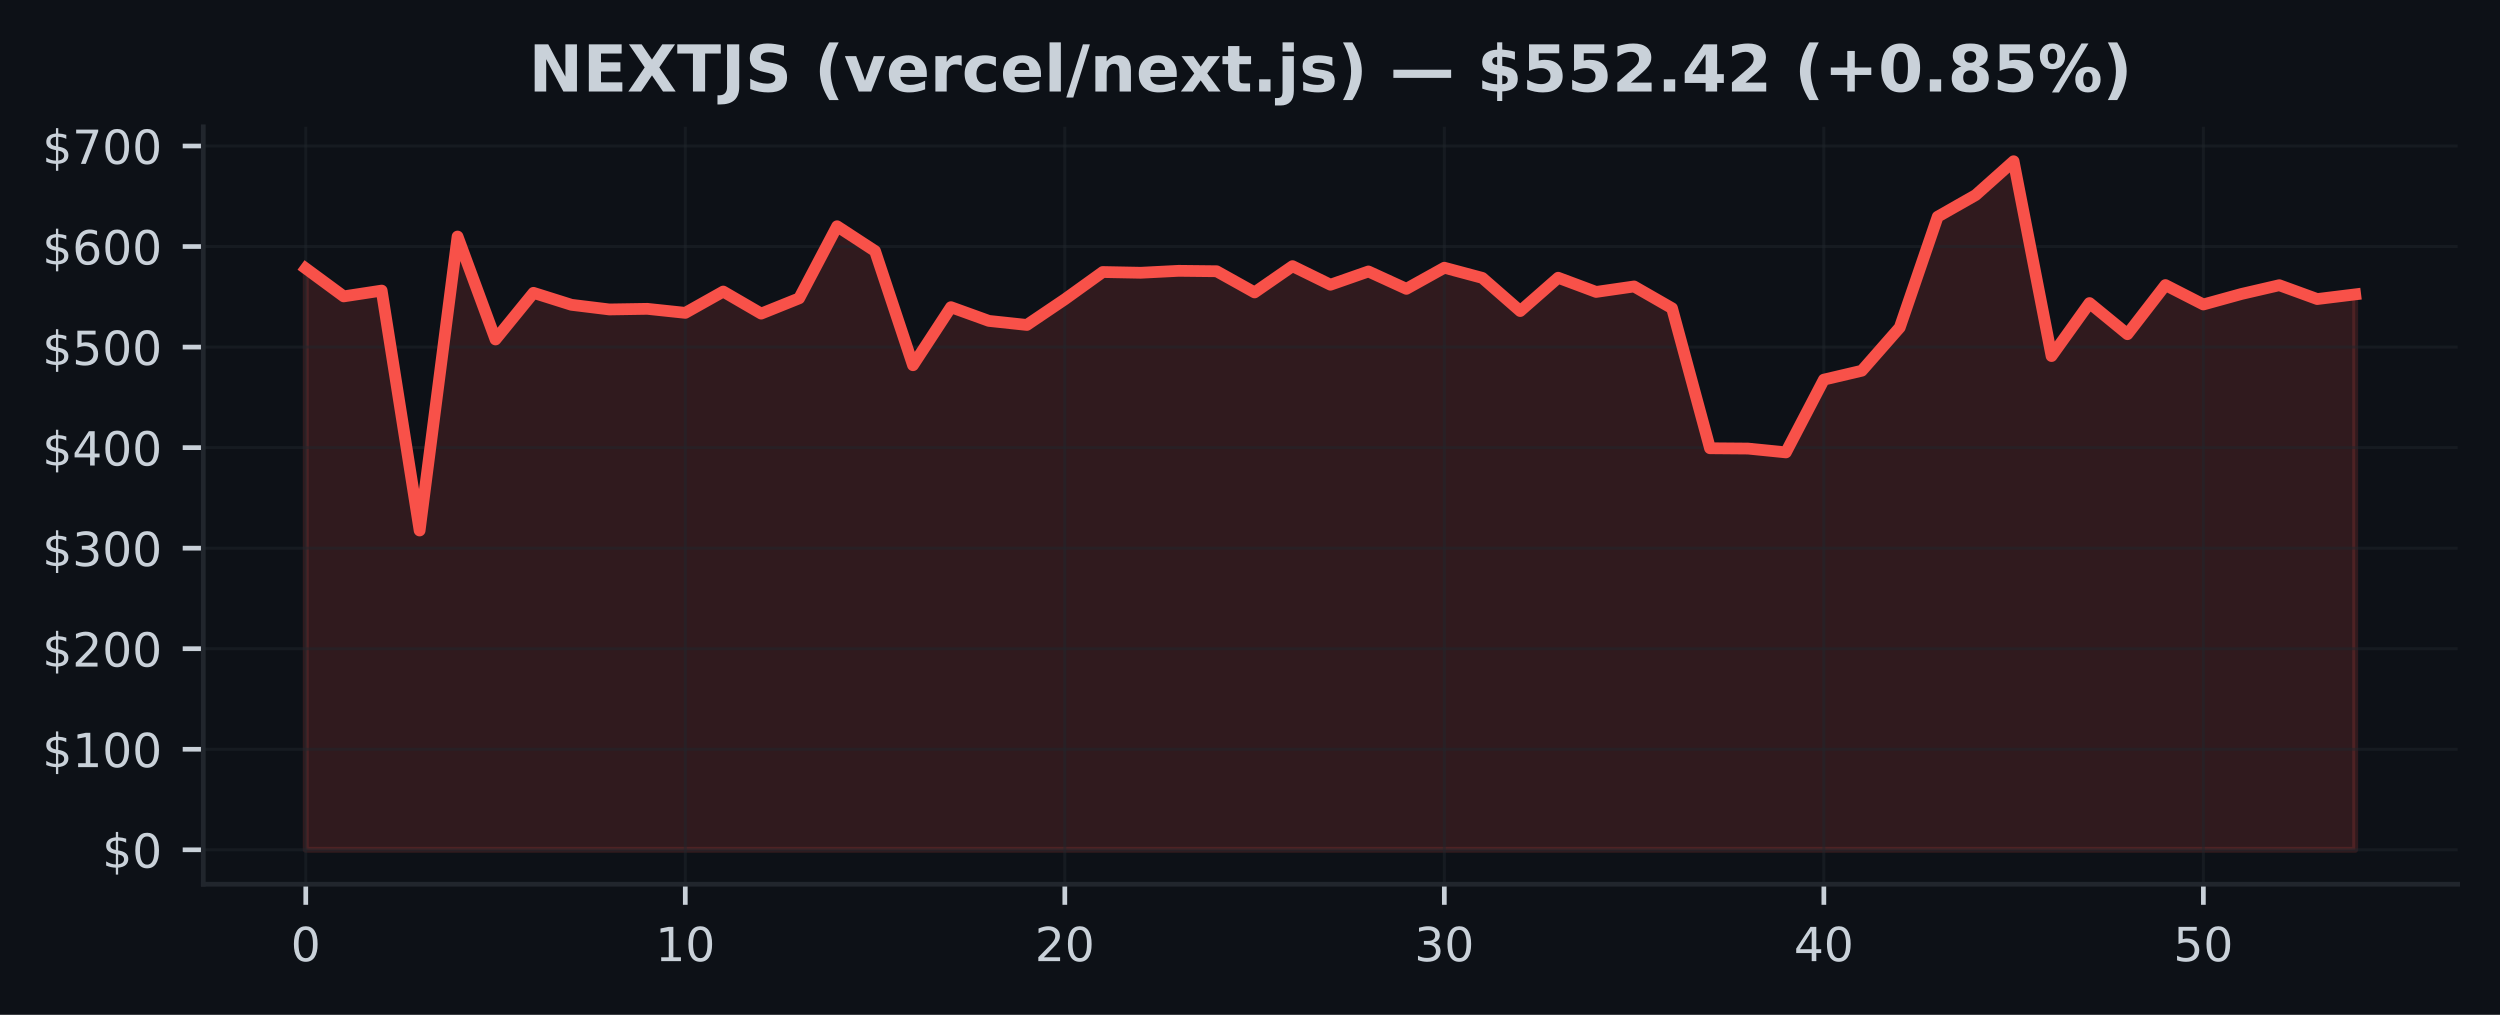
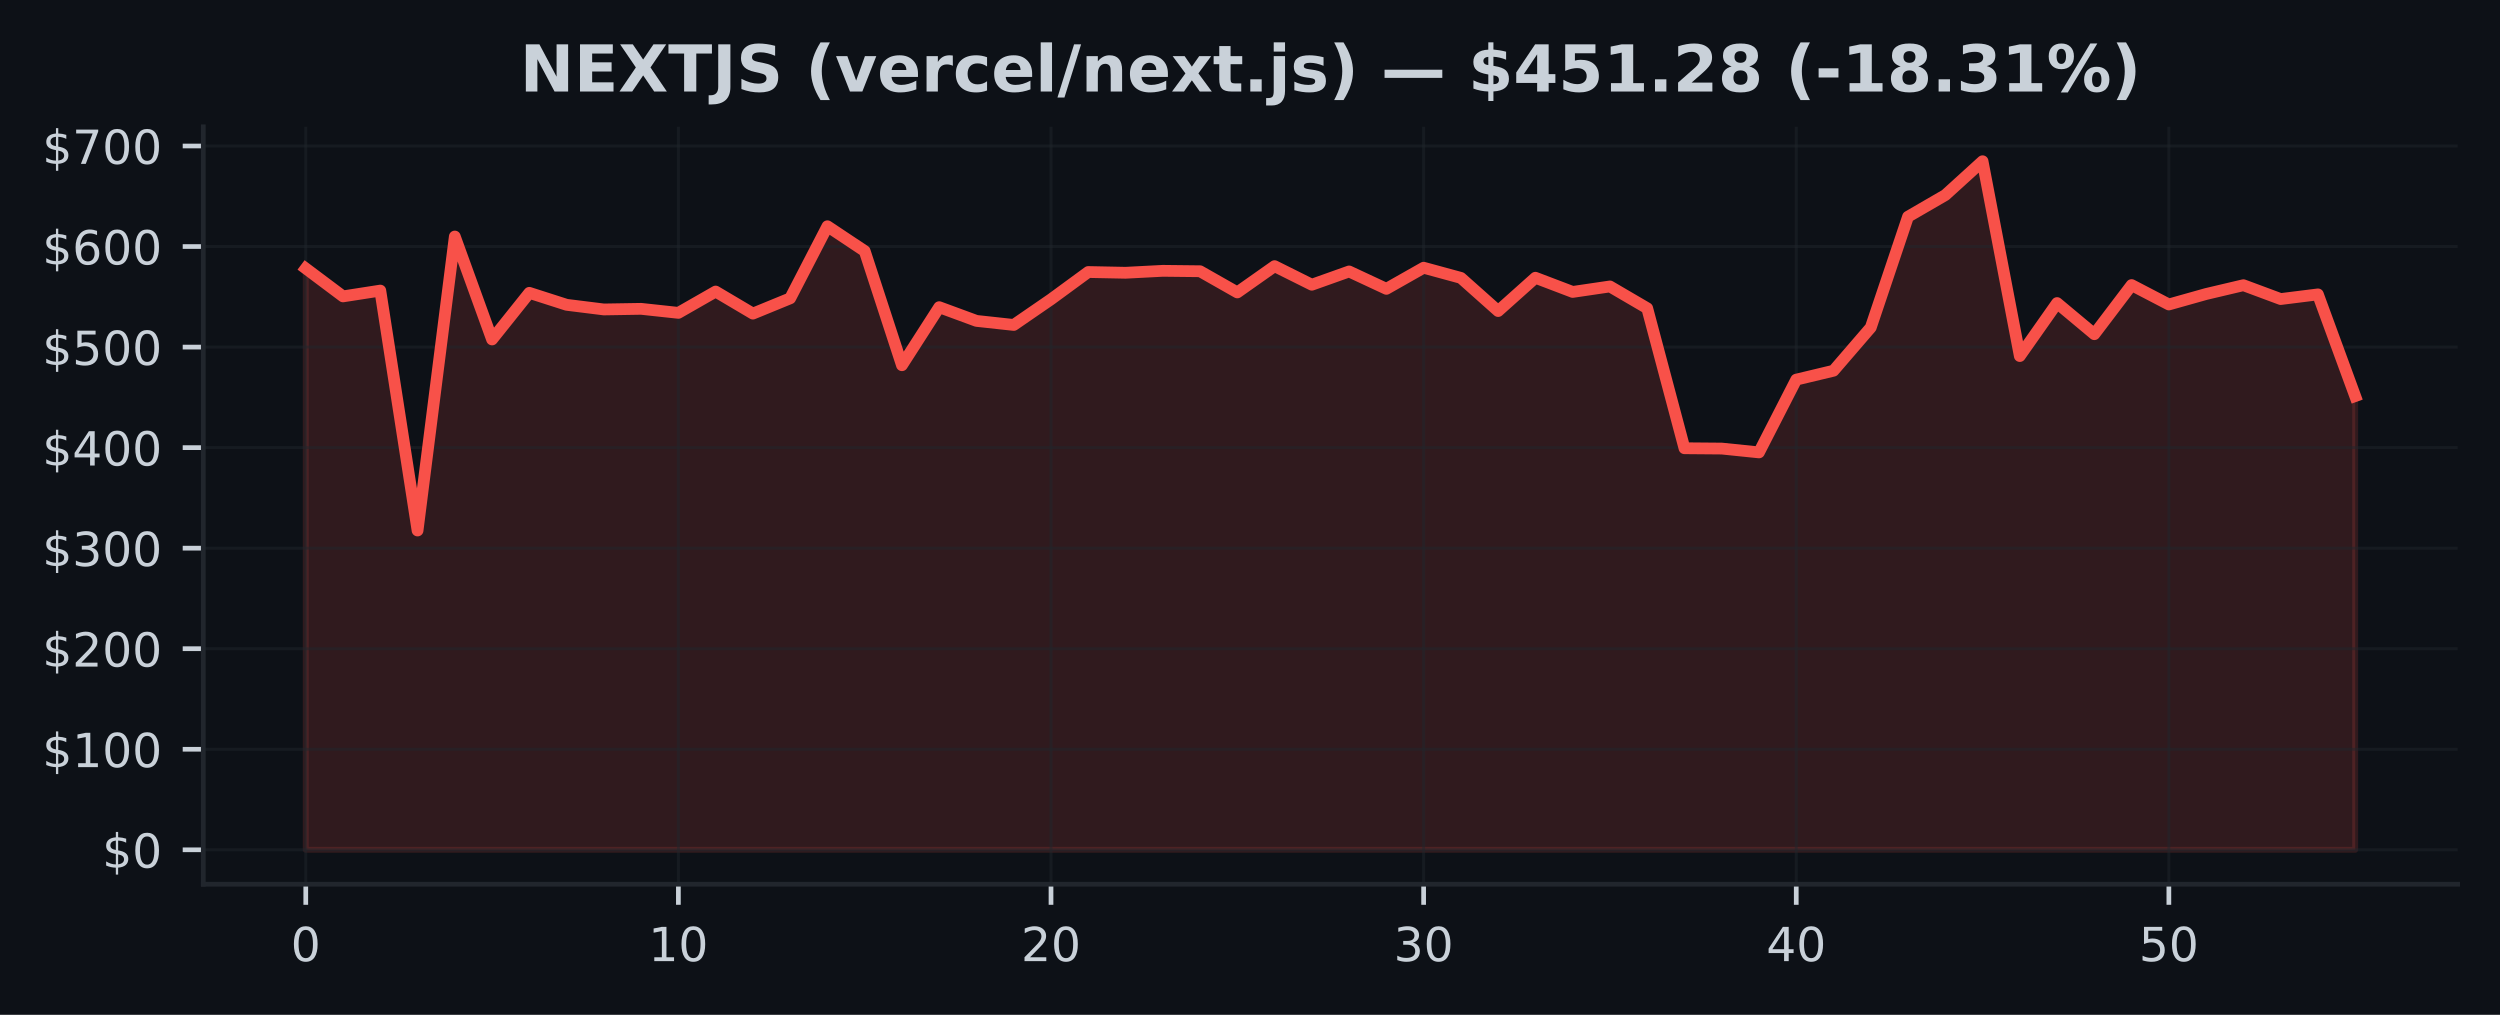
<svg xmlns="http://www.w3.org/2000/svg" xmlns:xlink="http://www.w3.org/1999/xlink" width="425pt" height="172.518pt" viewBox="0 0 425 172.518" version="1.1">
  <defs>
    <style type="text/css">*{stroke-linejoin: round; stroke-linecap: butt}</style>
  </defs>
  <g id="figure_1">
    <g id="patch_1">
      <path d="M 0 172.518  L 425 172.518  L 425 0  L 0 0  z " style="fill: #0d1117" />
    </g>
    <g id="axes_1">
      <g id="patch_2">
        <path d="M 34.56 150.318  L 417.8 150.318  L 417.8 21.558  L 34.56 21.558  z " style="fill: #0d1117" />
      </g>
      <g id="FillBetweenPolyCollection_1">
        <defs>
-           <path id="meb5d6b41e1" d="M 51.98 -28.053  L 51.98 -126.884  L 58.432 -122.134  L 64.884 -123.118  L 71.336 -82.334  L 77.787 -132.307  L 84.239 -114.811  L 90.691 -122.735  L 97.143 -120.701  L 103.595 -119.912  L 110.047 -120.016  L 116.499 -119.332  L 122.95 -122.956  L 129.402 -119.206  L 135.854 -121.802  L 142.306 -134.055  L 148.758 -129.839  L 155.21 -110.431  L 161.661 -120.298  L 168.113 -117.965  L 174.565 -117.276  L 181.017 -121.634  L 187.469 -126.277  L 193.921 -126.147  L 200.373 -126.478  L 206.824 -126.407  L 213.276 -122.807  L 219.728 -127.273  L 226.18 -124.115  L 232.632 -126.371  L 239.084 -123.416  L 245.536 -127.005  L 251.987 -125.279  L 258.439 -119.642  L 264.891 -125.302  L 271.343 -122.889  L 277.795 -123.822  L 284.247 -120.118  L 290.699 -96.317  L 297.15 -96.263  L 303.602 -95.61  L 310.054 -107.979  L 316.506 -109.496  L 322.958 -116.847  L 329.41 -135.681  L 335.861 -139.352  L 342.313 -145.107  L 348.765 -111.991  L 355.217 -120.997  L 361.669 -115.707  L 368.121 -124.056  L 374.573 -120.758  L 381.024 -122.539  L 387.476 -124.034  L 393.928 -121.679  L 400.38 -122.474  L 400.38 -28.053  L 400.38 -28.053  L 393.928 -28.053  L 387.476 -28.053  L 381.024 -28.053  L 374.573 -28.053  L 368.121 -28.053  L 361.669 -28.053  L 355.217 -28.053  L 348.765 -28.053  L 342.313 -28.053  L 335.861 -28.053  L 329.41 -28.053  L 322.958 -28.053  L 316.506 -28.053  L 310.054 -28.053  L 303.602 -28.053  L 297.15 -28.053  L 290.699 -28.053  L 284.247 -28.053  L 277.795 -28.053  L 271.343 -28.053  L 264.891 -28.053  L 258.439 -28.053  L 251.987 -28.053  L 245.536 -28.053  L 239.084 -28.053  L 232.632 -28.053  L 226.18 -28.053  L 219.728 -28.053  L 213.276 -28.053  L 206.824 -28.053  L 200.373 -28.053  L 193.921 -28.053  L 187.469 -28.053  L 181.017 -28.053  L 174.565 -28.053  L 168.113 -28.053  L 161.661 -28.053  L 155.21 -28.053  L 148.758 -28.053  L 142.306 -28.053  L 135.854 -28.053  L 129.402 -28.053  L 122.95 -28.053  L 116.499 -28.053  L 110.047 -28.053  L 103.595 -28.053  L 97.143 -28.053  L 90.691 -28.053  L 84.239 -28.053  L 77.787 -28.053  L 71.336 -28.053  L 64.884 -28.053  L 58.432 -28.053  L 51.98 -28.053  z " style="stroke: #f85149; stroke-opacity: 0.15" />
+           <path id="ma208bb9dc2" d="M 51.98 -28.053  L 51.98 -126.884  L 58.315 -122.134  L 64.649 -123.118  L 70.984 -82.334  L 77.318 -132.307  L 83.653 -114.811  L 89.987 -122.735  L 96.322 -120.701  L 102.656 -119.912  L 108.991 -120.016  L 115.325 -119.332  L 121.66 -122.956  L 127.995 -119.206  L 134.329 -121.802  L 140.664 -134.055  L 146.998 -129.839  L 153.333 -110.431  L 159.667 -120.298  L 166.002 -117.965  L 172.336 -117.276  L 178.671 -121.634  L 185.005 -126.277  L 191.34 -126.147  L 197.675 -126.478  L 204.009 -126.407  L 210.344 -122.807  L 216.678 -127.273  L 223.013 -124.115  L 229.347 -126.371  L 235.682 -123.416  L 242.016 -127.005  L 248.351 -125.279  L 254.685 -119.642  L 261.02 -125.302  L 267.355 -122.889  L 273.689 -123.822  L 280.024 -120.118  L 286.358 -96.317  L 292.693 -96.263  L 299.027 -95.61  L 305.362 -107.979  L 311.696 -109.496  L 318.031 -116.847  L 324.365 -135.681  L 330.7 -139.352  L 337.035 -145.107  L 343.369 -111.991  L 349.704 -120.997  L 356.038 -115.707  L 362.373 -124.056  L 368.707 -120.758  L 375.042 -122.539  L 381.376 -124.034  L 387.711 -121.679  L 394.045 -122.474  L 400.38 -105.187  L 400.38 -28.053  L 400.38 -28.053  L 394.045 -28.053  L 387.711 -28.053  L 381.376 -28.053  L 375.042 -28.053  L 368.707 -28.053  L 362.373 -28.053  L 356.038 -28.053  L 349.704 -28.053  L 343.369 -28.053  L 337.035 -28.053  L 330.7 -28.053  L 324.365 -28.053  L 318.031 -28.053  L 311.696 -28.053  L 305.362 -28.053  L 299.027 -28.053  L 292.693 -28.053  L 286.358 -28.053  L 280.024 -28.053  L 273.689 -28.053  L 267.355 -28.053  L 261.02 -28.053  L 254.685 -28.053  L 248.351 -28.053  L 242.016 -28.053  L 235.682 -28.053  L 229.347 -28.053  L 223.013 -28.053  L 216.678 -28.053  L 210.344 -28.053  L 204.009 -28.053  L 197.675 -28.053  L 191.34 -28.053  L 185.005 -28.053  L 178.671 -28.053  L 172.336 -28.053  L 166.002 -28.053  L 159.667 -28.053  L 153.333 -28.053  L 146.998 -28.053  L 140.664 -28.053  L 134.329 -28.053  L 127.995 -28.053  L 121.66 -28.053  L 115.325 -28.053  L 108.991 -28.053  L 102.656 -28.053  L 96.322 -28.053  L 89.987 -28.053  L 83.653 -28.053  L 77.318 -28.053  L 70.984 -28.053  L 64.649 -28.053  L 58.315 -28.053  L 51.98 -28.053  z " style="stroke: #f85149; stroke-opacity: 0.15" />
        </defs>
-         <g clip-path="url(#p11744f7a5e)">
-           <use xlink:href="#meb5d6b41e1" x="0" y="172.518" style="fill: #f85149; fill-opacity: 0.15; stroke: #f85149; stroke-opacity: 0.15" />
+         <g clip-path="url(#pdf6f5a6d24)">
+           <use xlink:href="#ma208bb9dc2" x="0" y="172.518" style="fill: #f85149; fill-opacity: 0.15; stroke: #f85149; stroke-opacity: 0.15" />
        </g>
      </g>
      <g id="matplotlib.axis_1">
        <g id="xtick_1">
          <g id="line2d_1">
-             <path d="M 51.98 150.318  L 51.98 21.558  " clip-path="url(#p11744f7a5e)" style="fill: none; stroke: #21262d; stroke-opacity: 0.5; stroke-width: 0.5; stroke-linecap: square" />
+             <path d="M 51.98 150.318  L 51.98 21.558  " clip-path="url(#pdf6f5a6d24)" style="fill: none; stroke: #21262d; stroke-opacity: 0.5; stroke-width: 0.5; stroke-linecap: square" />
          </g>
          <g id="line2d_2">
            <defs>
-               <path id="m139da9e510" d="M 0 0  L 0 3.5  " style="stroke: #c9d1d9; stroke-width: 0.8" />
+               <path id="m6bc6257436" d="M 0 0  L 0 3.5  " style="stroke: #c9d1d9; stroke-width: 0.8" />
            </defs>
            <g>
-               <use xlink:href="#m139da9e510" x="51.98" y="150.318" style="fill: #c9d1d9; stroke: #c9d1d9; stroke-width: 0.8" />
+               <use xlink:href="#m6bc6257436" x="51.98" y="150.318" style="fill: #c9d1d9; stroke: #c9d1d9; stroke-width: 0.8" />
            </g>
          </g>
          <g id="text_1">
            <g style="fill: #c9d1d9" transform="translate(49.435 163.3964) scale(0.08 -0.08)">
              <defs>
                <path id="DejaVuSans-13" d="M 2034 4250  Q 1547 4250 1301 3770  Q 1056 3291 1056 2328  Q 1056 1369 1301 889  Q 1547 409 2034 409  Q 2525 409 2770 889  Q 3016 1369 3016 2328  Q 3016 3291 2770 3770  Q 2525 4250 2034 4250  z M 2034 4750  Q 2819 4750 3233 4129  Q 3647 3509 3647 2328  Q 3647 1150 3233 529  Q 2819 -91 2034 -91  Q 1250 -91 836 529  Q 422 1150 422 2328  Q 422 3509 836 4129  Q 1250 4750 2034 4750  z " transform="scale(0.015625)" />
              </defs>
              <use xlink:href="#DejaVuSans-13" />
            </g>
          </g>
        </g>
        <g id="xtick_2">
          <g id="line2d_3">
-             <path d="M 116.499 150.318  L 116.499 21.558  " clip-path="url(#p11744f7a5e)" style="fill: none; stroke: #21262d; stroke-opacity: 0.5; stroke-width: 0.5; stroke-linecap: square" />
+             <path d="M 115.325 150.318  L 115.325 21.558  " clip-path="url(#pdf6f5a6d24)" style="fill: none; stroke: #21262d; stroke-opacity: 0.5; stroke-width: 0.5; stroke-linecap: square" />
          </g>
          <g id="line2d_4">
            <g>
-               <use xlink:href="#m139da9e510" x="116.499" y="150.318" style="fill: #c9d1d9; stroke: #c9d1d9; stroke-width: 0.8" />
+               <use xlink:href="#m6bc6257436" x="115.325" y="150.318" style="fill: #c9d1d9; stroke: #c9d1d9; stroke-width: 0.8" />
            </g>
          </g>
          <g id="text_2">
-             <g style="fill: #c9d1d9" transform="translate(111.4085 163.3964) scale(0.08 -0.08)">
+             <g style="fill: #c9d1d9" transform="translate(110.2355 163.3964) scale(0.08 -0.08)">
              <defs>
                <path id="DejaVuSans-14" d="M 794 531  L 1825 531  L 1825 4091  L 703 3866  L 703 4441  L 1819 4666  L 2450 4666  L 2450 531  L 3481 531  L 3481 0  L 794 0  L 794 531  z " transform="scale(0.015625)" />
              </defs>
              <use xlink:href="#DejaVuSans-14" />
              <use xlink:href="#DejaVuSans-13" transform="translate(63.625 0)" />
            </g>
          </g>
        </g>
        <g id="xtick_3">
          <g id="line2d_5">
-             <path d="M 181.017 150.318  L 181.017 21.558  " clip-path="url(#p11744f7a5e)" style="fill: none; stroke: #21262d; stroke-opacity: 0.5; stroke-width: 0.5; stroke-linecap: square" />
+             <path d="M 178.671 150.318  L 178.671 21.558  " clip-path="url(#pdf6f5a6d24)" style="fill: none; stroke: #21262d; stroke-opacity: 0.5; stroke-width: 0.5; stroke-linecap: square" />
          </g>
          <g id="line2d_6">
            <g>
-               <use xlink:href="#m139da9e510" x="181.017" y="150.318" style="fill: #c9d1d9; stroke: #c9d1d9; stroke-width: 0.8" />
+               <use xlink:href="#m6bc6257436" x="178.671" y="150.318" style="fill: #c9d1d9; stroke: #c9d1d9; stroke-width: 0.8" />
            </g>
          </g>
          <g id="text_3">
-             <g style="fill: #c9d1d9" transform="translate(175.927 163.3964) scale(0.08 -0.08)">
+             <g style="fill: #c9d1d9" transform="translate(173.5809 163.3964) scale(0.08 -0.08)">
              <defs>
                <path id="DejaVuSans-15" d="M 1228 531  L 3431 531  L 3431 0  L 469 0  L 469 531  Q 828 903 1448 1529  Q 2069 2156 2228 2338  Q 2531 2678 2651 2914  Q 2772 3150 2772 3378  Q 2772 3750 2511 3984  Q 2250 4219 1831 4219  Q 1534 4219 1204 4116  Q 875 4013 500 3803  L 500 4441  Q 881 4594 1212 4672  Q 1544 4750 1819 4750  Q 2544 4750 2975 4387  Q 3406 4025 3406 3419  Q 3406 3131 3298 2873  Q 3191 2616 2906 2266  Q 2828 2175 2409 1742  Q 1991 1309 1228 531  z " transform="scale(0.015625)" />
              </defs>
              <use xlink:href="#DejaVuSans-15" />
              <use xlink:href="#DejaVuSans-13" transform="translate(63.625 0)" />
            </g>
          </g>
        </g>
        <g id="xtick_4">
          <g id="line2d_7">
-             <path d="M 245.536 150.318  L 245.536 21.558  " clip-path="url(#p11744f7a5e)" style="fill: none; stroke: #21262d; stroke-opacity: 0.5; stroke-width: 0.5; stroke-linecap: square" />
+             <path d="M 242.016 150.318  L 242.016 21.558  " clip-path="url(#pdf6f5a6d24)" style="fill: none; stroke: #21262d; stroke-opacity: 0.5; stroke-width: 0.5; stroke-linecap: square" />
          </g>
          <g id="line2d_8">
            <g>
-               <use xlink:href="#m139da9e510" x="245.536" y="150.318" style="fill: #c9d1d9; stroke: #c9d1d9; stroke-width: 0.8" />
+               <use xlink:href="#m6bc6257436" x="242.016" y="150.318" style="fill: #c9d1d9; stroke: #c9d1d9; stroke-width: 0.8" />
            </g>
          </g>
          <g id="text_4">
-             <g style="fill: #c9d1d9" transform="translate(240.4456 163.3964) scale(0.08 -0.08)">
+             <g style="fill: #c9d1d9" transform="translate(236.9264 163.3964) scale(0.08 -0.08)">
              <defs>
                <path id="DejaVuSans-16" d="M 2597 2516  Q 3050 2419 3304 2112  Q 3559 1806 3559 1356  Q 3559 666 3084 287  Q 2609 -91 1734 -91  Q 1441 -91 1130 -33  Q 819 25 488 141  L 488 750  Q 750 597 1062 519  Q 1375 441 1716 441  Q 2309 441 2620 675  Q 2931 909 2931 1356  Q 2931 1769 2642 2001  Q 2353 2234 1838 2234  L 1294 2234  L 1294 2753  L 1863 2753  Q 2328 2753 2575 2939  Q 2822 3125 2822 3475  Q 2822 3834 2567 4026  Q 2313 4219 1838 4219  Q 1578 4219 1281 4162  Q 984 4106 628 3988  L 628 4550  Q 988 4650 1302 4700  Q 1616 4750 1894 4750  Q 2613 4750 3031 4423  Q 3450 4097 3450 3541  Q 3450 3153 3228 2886  Q 3006 2619 2597 2516  z " transform="scale(0.015625)" />
              </defs>
              <use xlink:href="#DejaVuSans-16" />
              <use xlink:href="#DejaVuSans-13" transform="translate(63.625 0)" />
            </g>
          </g>
        </g>
        <g id="xtick_5">
          <g id="line2d_9">
-             <path d="M 310.054 150.318  L 310.054 21.558  " clip-path="url(#p11744f7a5e)" style="fill: none; stroke: #21262d; stroke-opacity: 0.5; stroke-width: 0.5; stroke-linecap: square" />
+             <path d="M 305.362 150.318  L 305.362 21.558  " clip-path="url(#pdf6f5a6d24)" style="fill: none; stroke: #21262d; stroke-opacity: 0.5; stroke-width: 0.5; stroke-linecap: square" />
          </g>
          <g id="line2d_10">
            <g>
-               <use xlink:href="#m139da9e510" x="310.054" y="150.318" style="fill: #c9d1d9; stroke: #c9d1d9; stroke-width: 0.8" />
+               <use xlink:href="#m6bc6257436" x="305.362" y="150.318" style="fill: #c9d1d9; stroke: #c9d1d9; stroke-width: 0.8" />
            </g>
          </g>
          <g id="text_5">
-             <g style="fill: #c9d1d9" transform="translate(304.9641 163.3964) scale(0.08 -0.08)">
+             <g style="fill: #c9d1d9" transform="translate(300.2718 163.3964) scale(0.08 -0.08)">
              <defs>
                <path id="DejaVuSans-17" d="M 2419 4116  L 825 1625  L 2419 1625  L 2419 4116  z M 2253 4666  L 3047 4666  L 3047 1625  L 3713 1625  L 3713 1100  L 3047 1100  L 3047 0  L 2419 0  L 2419 1100  L 313 1100  L 313 1709  L 2253 4666  z " transform="scale(0.015625)" />
              </defs>
              <use xlink:href="#DejaVuSans-17" />
              <use xlink:href="#DejaVuSans-13" transform="translate(63.625 0)" />
            </g>
          </g>
        </g>
        <g id="xtick_6">
          <g id="line2d_11">
-             <path d="M 374.573 150.318  L 374.573 21.558  " clip-path="url(#p11744f7a5e)" style="fill: none; stroke: #21262d; stroke-opacity: 0.5; stroke-width: 0.5; stroke-linecap: square" />
+             <path d="M 368.707 150.318  L 368.707 21.558  " clip-path="url(#pdf6f5a6d24)" style="fill: none; stroke: #21262d; stroke-opacity: 0.5; stroke-width: 0.5; stroke-linecap: square" />
          </g>
          <g id="line2d_12">
            <g>
-               <use xlink:href="#m139da9e510" x="374.573" y="150.318" style="fill: #c9d1d9; stroke: #c9d1d9; stroke-width: 0.8" />
+               <use xlink:href="#m6bc6257436" x="368.707" y="150.318" style="fill: #c9d1d9; stroke: #c9d1d9; stroke-width: 0.8" />
            </g>
          </g>
          <g id="text_6">
-             <g style="fill: #c9d1d9" transform="translate(369.4826 163.3964) scale(0.08 -0.08)">
+             <g style="fill: #c9d1d9" transform="translate(363.6173 163.3964) scale(0.08 -0.08)">
              <defs>
                <path id="DejaVuSans-18" d="M 691 4666  L 3169 4666  L 3169 4134  L 1269 4134  L 1269 2991  Q 1406 3038 1543 3061  Q 1681 3084 1819 3084  Q 2600 3084 3056 2656  Q 3513 2228 3513 1497  Q 3513 744 3044 326  Q 2575 -91 1722 -91  Q 1428 -91 1123 -41  Q 819 9 494 109  L 494 744  Q 775 591 1075 516  Q 1375 441 1709 441  Q 2250 441 2565 725  Q 2881 1009 2881 1497  Q 2881 1984 2565 2268  Q 2250 2553 1709 2553  Q 1456 2553 1204 2497  Q 953 2441 691 2322  L 691 4666  z " transform="scale(0.015625)" />
              </defs>
              <use xlink:href="#DejaVuSans-18" />
              <use xlink:href="#DejaVuSans-13" transform="translate(63.625 0)" />
            </g>
          </g>
        </g>
      </g>
      <g id="matplotlib.axis_2">
        <g id="ytick_1">
          <g id="line2d_13">
-             <path d="M 34.56 144.466  L 417.8 144.466  " clip-path="url(#p11744f7a5e)" style="fill: none; stroke: #21262d; stroke-opacity: 0.5; stroke-width: 0.5; stroke-linecap: square" />
+             <path d="M 34.56 144.466  L 417.8 144.466  " clip-path="url(#pdf6f5a6d24)" style="fill: none; stroke: #21262d; stroke-opacity: 0.5; stroke-width: 0.5; stroke-linecap: square" />
          </g>
          <g id="line2d_14">
            <defs>
-               <path id="m891a90c784" d="M 0 0  L -3.5 0  " style="stroke: #c9d1d9; stroke-width: 0.8" />
+               <path id="m71feaa9aae" d="M 0 0  L -3.5 0  " style="stroke: #c9d1d9; stroke-width: 0.8" />
            </defs>
            <g>
-               <use xlink:href="#m891a90c784" x="34.56" y="144.466" style="fill: #c9d1d9; stroke: #c9d1d9; stroke-width: 0.8" />
+               <use xlink:href="#m71feaa9aae" x="34.56" y="144.466" style="fill: #c9d1d9; stroke: #c9d1d9; stroke-width: 0.8" />
            </g>
          </g>
          <g id="text_7">
            <g style="fill: #c9d1d9" transform="translate(17.38 147.5049) scale(0.08 -0.08)">
              <defs>
                <path id="DejaVuSans-7" d="M 2163 -941  L 1850 -941  L 1847 0  Q 1519 6 1191 76  Q 863 147 531 288  L 531 850  Q 850 650 1176 548  Q 1503 447 1850 444  L 1850 1869  Q 1159 1981 845 2250  Q 531 2519 531 2988  Q 531 3497 872 3790  Q 1213 4084 1850 4128  L 1850 4863  L 2163 4863  L 2163 4138  Q 2453 4125 2725 4076  Q 2997 4028 3256 3944  L 3256 3397  Q 2997 3528 2723 3600  Q 2450 3672 2163 3684  L 2163 2350  Q 2872 2241 3206 1959  Q 3541 1678 3541 1191  Q 3541 663 3186 358  Q 2831 53 2163 6  L 2163 -941  z M 1850 2406  L 1850 3688  Q 1488 3647 1297 3481  Q 1106 3316 1106 3041  Q 1106 2772 1282 2622  Q 1459 2472 1850 2406  z M 2163 1806  L 2163 453  Q 2559 506 2761 678  Q 2963 850 2963 1131  Q 2963 1406 2770 1568  Q 2578 1731 2163 1806  z " transform="scale(0.015625)" />
              </defs>
              <use xlink:href="#DejaVuSans-7" />
              <use xlink:href="#DejaVuSans-13" transform="translate(63.625 0)" />
            </g>
          </g>
        </g>
        <g id="ytick_2">
          <g id="line2d_15">
-             <path d="M 34.56 127.373  L 417.8 127.373  " clip-path="url(#p11744f7a5e)" style="fill: none; stroke: #21262d; stroke-opacity: 0.5; stroke-width: 0.5; stroke-linecap: square" />
+             <path d="M 34.56 127.373  L 417.8 127.373  " clip-path="url(#pdf6f5a6d24)" style="fill: none; stroke: #21262d; stroke-opacity: 0.5; stroke-width: 0.5; stroke-linecap: square" />
          </g>
          <g id="line2d_16">
            <g>
-               <use xlink:href="#m891a90c784" x="34.56" y="127.373" style="fill: #c9d1d9; stroke: #c9d1d9; stroke-width: 0.8" />
+               <use xlink:href="#m71feaa9aae" x="34.56" y="127.373" style="fill: #c9d1d9; stroke: #c9d1d9; stroke-width: 0.8" />
            </g>
          </g>
          <g id="text_8">
            <g style="fill: #c9d1d9" transform="translate(7.2 130.4127) scale(0.08 -0.08)">
              <use xlink:href="#DejaVuSans-7" />
              <use xlink:href="#DejaVuSans-14" transform="translate(63.625 0)" />
              <use xlink:href="#DejaVuSans-13" transform="translate(127.25 0)" />
              <use xlink:href="#DejaVuSans-13" transform="translate(190.875 0)" />
            </g>
          </g>
        </g>
        <g id="ytick_3">
          <g id="line2d_17">
-             <path d="M 34.56 110.281  L 417.8 110.281  " clip-path="url(#p11744f7a5e)" style="fill: none; stroke: #21262d; stroke-opacity: 0.5; stroke-width: 0.5; stroke-linecap: square" />
+             <path d="M 34.56 110.281  L 417.8 110.281  " clip-path="url(#pdf6f5a6d24)" style="fill: none; stroke: #21262d; stroke-opacity: 0.5; stroke-width: 0.5; stroke-linecap: square" />
          </g>
          <g id="line2d_18">
            <g>
-               <use xlink:href="#m891a90c784" x="34.56" y="110.281" style="fill: #c9d1d9; stroke: #c9d1d9; stroke-width: 0.8" />
+               <use xlink:href="#m71feaa9aae" x="34.56" y="110.281" style="fill: #c9d1d9; stroke: #c9d1d9; stroke-width: 0.8" />
            </g>
          </g>
          <g id="text_9">
            <g style="fill: #c9d1d9" transform="translate(7.2 113.3204) scale(0.08 -0.08)">
              <use xlink:href="#DejaVuSans-7" />
              <use xlink:href="#DejaVuSans-15" transform="translate(63.625 0)" />
              <use xlink:href="#DejaVuSans-13" transform="translate(127.25 0)" />
              <use xlink:href="#DejaVuSans-13" transform="translate(190.875 0)" />
            </g>
          </g>
        </g>
        <g id="ytick_4">
          <g id="line2d_19">
-             <path d="M 34.56 93.189  L 417.8 93.189  " clip-path="url(#p11744f7a5e)" style="fill: none; stroke: #21262d; stroke-opacity: 0.5; stroke-width: 0.5; stroke-linecap: square" />
+             <path d="M 34.56 93.189  L 417.8 93.189  " clip-path="url(#pdf6f5a6d24)" style="fill: none; stroke: #21262d; stroke-opacity: 0.5; stroke-width: 0.5; stroke-linecap: square" />
          </g>
          <g id="line2d_20">
            <g>
-               <use xlink:href="#m891a90c784" x="34.56" y="93.189" style="fill: #c9d1d9; stroke: #c9d1d9; stroke-width: 0.8" />
+               <use xlink:href="#m71feaa9aae" x="34.56" y="93.189" style="fill: #c9d1d9; stroke: #c9d1d9; stroke-width: 0.8" />
            </g>
          </g>
          <g id="text_10">
            <g style="fill: #c9d1d9" transform="translate(7.2 96.22819) scale(0.08 -0.08)">
              <use xlink:href="#DejaVuSans-7" />
              <use xlink:href="#DejaVuSans-16" transform="translate(63.625 0)" />
              <use xlink:href="#DejaVuSans-13" transform="translate(127.25 0)" />
              <use xlink:href="#DejaVuSans-13" transform="translate(190.875 0)" />
            </g>
          </g>
        </g>
        <g id="ytick_5">
          <g id="line2d_21">
-             <path d="M 34.56 76.097  L 417.8 76.097  " clip-path="url(#p11744f7a5e)" style="fill: none; stroke: #21262d; stroke-opacity: 0.5; stroke-width: 0.5; stroke-linecap: square" />
+             <path d="M 34.56 76.097  L 417.8 76.097  " clip-path="url(#pdf6f5a6d24)" style="fill: none; stroke: #21262d; stroke-opacity: 0.5; stroke-width: 0.5; stroke-linecap: square" />
          </g>
          <g id="line2d_22">
            <g>
-               <use xlink:href="#m891a90c784" x="34.56" y="76.097" style="fill: #c9d1d9; stroke: #c9d1d9; stroke-width: 0.8" />
+               <use xlink:href="#m71feaa9aae" x="34.56" y="76.097" style="fill: #c9d1d9; stroke: #c9d1d9; stroke-width: 0.8" />
            </g>
          </g>
          <g id="text_11">
            <g style="fill: #c9d1d9" transform="translate(7.2 79.13594) scale(0.08 -0.08)">
              <use xlink:href="#DejaVuSans-7" />
              <use xlink:href="#DejaVuSans-17" transform="translate(63.625 0)" />
              <use xlink:href="#DejaVuSans-13" transform="translate(127.25 0)" />
              <use xlink:href="#DejaVuSans-13" transform="translate(190.875 0)" />
            </g>
          </g>
        </g>
        <g id="ytick_6">
          <g id="line2d_23">
-             <path d="M 34.56 59.004  L 417.8 59.004  " clip-path="url(#p11744f7a5e)" style="fill: none; stroke: #21262d; stroke-opacity: 0.5; stroke-width: 0.5; stroke-linecap: square" />
+             <path d="M 34.56 59.004  L 417.8 59.004  " clip-path="url(#pdf6f5a6d24)" style="fill: none; stroke: #21262d; stroke-opacity: 0.5; stroke-width: 0.5; stroke-linecap: square" />
          </g>
          <g id="line2d_24">
            <g>
-               <use xlink:href="#m891a90c784" x="34.56" y="59.004" style="fill: #c9d1d9; stroke: #c9d1d9; stroke-width: 0.8" />
+               <use xlink:href="#m71feaa9aae" x="34.56" y="59.004" style="fill: #c9d1d9; stroke: #c9d1d9; stroke-width: 0.8" />
            </g>
          </g>
          <g id="text_12">
            <g style="fill: #c9d1d9" transform="translate(7.2 62.04369) scale(0.08 -0.08)">
              <use xlink:href="#DejaVuSans-7" />
              <use xlink:href="#DejaVuSans-18" transform="translate(63.625 0)" />
              <use xlink:href="#DejaVuSans-13" transform="translate(127.25 0)" />
              <use xlink:href="#DejaVuSans-13" transform="translate(190.875 0)" />
            </g>
          </g>
        </g>
        <g id="ytick_7">
          <g id="line2d_25">
-             <path d="M 34.56 41.912  L 417.8 41.912  " clip-path="url(#p11744f7a5e)" style="fill: none; stroke: #21262d; stroke-opacity: 0.5; stroke-width: 0.5; stroke-linecap: square" />
+             <path d="M 34.56 41.912  L 417.8 41.912  " clip-path="url(#pdf6f5a6d24)" style="fill: none; stroke: #21262d; stroke-opacity: 0.5; stroke-width: 0.5; stroke-linecap: square" />
          </g>
          <g id="line2d_26">
            <g>
-               <use xlink:href="#m891a90c784" x="34.56" y="41.912" style="fill: #c9d1d9; stroke: #c9d1d9; stroke-width: 0.8" />
+               <use xlink:href="#m71feaa9aae" x="34.56" y="41.912" style="fill: #c9d1d9; stroke: #c9d1d9; stroke-width: 0.8" />
            </g>
          </g>
          <g id="text_13">
            <g style="fill: #c9d1d9" transform="translate(7.2 44.95145) scale(0.08 -0.08)">
              <defs>
                <path id="DejaVuSans-19" d="M 2113 2584  Q 1688 2584 1439 2293  Q 1191 2003 1191 1497  Q 1191 994 1439 701  Q 1688 409 2113 409  Q 2538 409 2786 701  Q 3034 994 3034 1497  Q 3034 2003 2786 2293  Q 2538 2584 2113 2584  z M 3366 4563  L 3366 3988  Q 3128 4100 2886 4159  Q 2644 4219 2406 4219  Q 1781 4219 1451 3797  Q 1122 3375 1075 2522  Q 1259 2794 1537 2939  Q 1816 3084 2150 3084  Q 2853 3084 3261 2657  Q 3669 2231 3669 1497  Q 3669 778 3244 343  Q 2819 -91 2113 -91  Q 1303 -91 875 529  Q 447 1150 447 2328  Q 447 3434 972 4092  Q 1497 4750 2381 4750  Q 2619 4750 2861 4703  Q 3103 4656 3366 4563  z " transform="scale(0.015625)" />
              </defs>
              <use xlink:href="#DejaVuSans-7" />
              <use xlink:href="#DejaVuSans-19" transform="translate(63.625 0)" />
              <use xlink:href="#DejaVuSans-13" transform="translate(127.25 0)" />
              <use xlink:href="#DejaVuSans-13" transform="translate(190.875 0)" />
            </g>
          </g>
        </g>
        <g id="ytick_8">
          <g id="line2d_27">
-             <path d="M 34.56 24.82  L 417.8 24.82  " clip-path="url(#p11744f7a5e)" style="fill: none; stroke: #21262d; stroke-opacity: 0.5; stroke-width: 0.5; stroke-linecap: square" />
+             <path d="M 34.56 24.82  L 417.8 24.82  " clip-path="url(#pdf6f5a6d24)" style="fill: none; stroke: #21262d; stroke-opacity: 0.5; stroke-width: 0.5; stroke-linecap: square" />
          </g>
          <g id="line2d_28">
            <g>
-               <use xlink:href="#m891a90c784" x="34.56" y="24.82" style="fill: #c9d1d9; stroke: #c9d1d9; stroke-width: 0.8" />
+               <use xlink:href="#m71feaa9aae" x="34.56" y="24.82" style="fill: #c9d1d9; stroke: #c9d1d9; stroke-width: 0.8" />
            </g>
          </g>
          <g id="text_14">
            <g style="fill: #c9d1d9" transform="translate(7.2 27.8592) scale(0.08 -0.08)">
              <defs>
                <path id="DejaVuSans-1a" d="M 525 4666  L 3525 4666  L 3525 4397  L 1831 0  L 1172 0  L 2766 4134  L 525 4134  L 525 4666  z " transform="scale(0.015625)" />
              </defs>
              <use xlink:href="#DejaVuSans-7" />
              <use xlink:href="#DejaVuSans-1a" transform="translate(63.625 0)" />
              <use xlink:href="#DejaVuSans-13" transform="translate(127.25 0)" />
              <use xlink:href="#DejaVuSans-13" transform="translate(190.875 0)" />
            </g>
          </g>
        </g>
      </g>
      <g id="line2d_29">
-         <path d="M 51.98 45.635  L 58.432 50.385  L 64.884 49.4  L 71.336 90.184  L 77.787 40.211  L 84.239 57.707  L 90.691 49.783  L 97.143 51.817  L 103.595 52.607  L 110.047 52.502  L 116.499 53.186  L 122.95 49.563  L 129.402 53.313  L 135.854 50.716  L 142.306 38.463  L 148.758 42.68  L 155.21 62.088  L 161.661 52.22  L 168.113 54.553  L 174.565 55.242  L 181.017 50.884  L 187.469 46.242  L 193.921 46.371  L 200.373 46.04  L 206.824 46.112  L 213.276 49.711  L 219.728 45.245  L 226.18 48.404  L 232.632 46.148  L 239.084 49.103  L 245.536 45.513  L 251.987 47.24  L 258.439 52.877  L 264.891 47.216  L 271.343 49.629  L 277.795 48.696  L 284.247 52.4  L 290.699 76.201  L 297.15 76.256  L 303.602 76.908  L 310.054 64.539  L 316.506 63.023  L 322.958 55.671  L 329.41 36.837  L 335.861 33.166  L 342.313 27.411  L 348.765 60.527  L 355.217 51.521  L 361.669 56.811  L 368.121 48.462  L 374.573 51.761  L 381.024 49.98  L 387.476 48.484  L 393.928 50.839  L 400.38 50.045  " clip-path="url(#p11744f7a5e)" style="fill: none; stroke: #f85149; stroke-width: 2; stroke-linecap: square" />
+         <path d="M 51.98 45.635  L 58.315 50.385  L 64.649 49.4  L 70.984 90.184  L 77.318 40.211  L 83.653 57.707  L 89.987 49.783  L 96.322 51.817  L 102.656 52.607  L 108.991 52.502  L 115.325 53.186  L 121.66 49.563  L 127.995 53.313  L 134.329 50.716  L 140.664 38.463  L 146.998 42.68  L 153.333 62.088  L 159.667 52.22  L 166.002 54.553  L 172.336 55.242  L 178.671 50.884  L 185.005 46.242  L 191.34 46.371  L 197.675 46.04  L 204.009 46.112  L 210.344 49.711  L 216.678 45.245  L 223.013 48.404  L 229.347 46.148  L 235.682 49.103  L 242.016 45.513  L 248.351 47.24  L 254.685 52.877  L 261.02 47.216  L 267.355 49.629  L 273.689 48.696  L 280.024 52.4  L 286.358 76.201  L 292.693 76.256  L 299.027 76.908  L 305.362 64.539  L 311.696 63.023  L 318.031 55.671  L 324.365 36.837  L 330.7 33.166  L 337.035 27.411  L 343.369 60.527  L 349.704 51.521  L 356.038 56.811  L 362.373 48.462  L 368.707 51.761  L 375.042 49.98  L 381.376 48.484  L 387.711 50.839  L 394.045 50.045  L 400.38 67.332  " clip-path="url(#pdf6f5a6d24)" style="fill: none; stroke: #f85149; stroke-width: 2; stroke-linecap: square" />
      </g>
      <g id="patch_3">
        <path d="M 34.56 150.318  L 34.56 21.558  " style="fill: none; stroke: #21262d; stroke-width: 0.8; stroke-linejoin: miter; stroke-linecap: square" />
      </g>
      <g id="patch_4">
        <path d="M 34.56 150.318  L 417.8 150.318  " style="fill: none; stroke: #21262d; stroke-width: 0.8; stroke-linejoin: miter; stroke-linecap: square" />
      </g>
      <g id="text_15">
-         <g style="fill: #c9d1d9" transform="translate(89.88398 15.55828) scale(0.11 -0.11)">
+         <g style="fill: #c9d1d9" transform="translate(88.38352 15.55828) scale(0.11 -0.11)">
          <defs>
            <path id="DejaVuSans-Bold-31" d="M 588 4666  L 1931 4666  L 3628 1466  L 3628 4666  L 4769 4666  L 4769 0  L 3425 0  L 1728 3200  L 1728 0  L 588 0  L 588 4666  z " transform="scale(0.015625)" />
            <path id="DejaVuSans-Bold-28" d="M 588 4666  L 3834 4666  L 3834 3756  L 1791 3756  L 1791 2888  L 3713 2888  L 3713 1978  L 1791 1978  L 1791 909  L 3903 909  L 3903 0  L 588 0  L 588 4666  z " transform="scale(0.015625)" />
            <path id="DejaVuSans-Bold-3b" d="M 3188 2381  L 4806 0  L 3553 0  L 2463 1594  L 1381 0  L 122 0  L 1741 2381  L 184 4666  L 1441 4666  L 2463 3163  L 3481 4666  L 4744 4666  L 3188 2381  z " transform="scale(0.015625)" />
            <path id="DejaVuSans-Bold-37" d="M 31 4666  L 4331 4666  L 4331 3756  L 2784 3756  L 2784 0  L 1581 0  L 1581 3756  L 31 3756  L 31 4666  z " transform="scale(0.015625)" />
            <path id="DejaVuSans-Bold-2d" d="M 588 4666  L 1791 4666  L 1791 453  Q 1791 -419 1317 -850  Q 844 -1281 -116 -1281  L -359 -1281  L -359 -372  L -172 -372  Q 203 -372 395 -162  Q 588 47 588 453  L 588 4666  z " transform="scale(0.015625)" />
            <path id="DejaVuSans-Bold-36" d="M 3834 4519  L 3834 3531  Q 3450 3703 3084 3790  Q 2719 3878 2394 3878  Q 1963 3878 1756 3759  Q 1550 3641 1550 3391  Q 1550 3203 1689 3098  Q 1828 2994 2194 2919  L 2706 2816  Q 3484 2659 3812 2340  Q 4141 2022 4141 1434  Q 4141 663 3683 286  Q 3225 -91 2284 -91  Q 1841 -91 1394 -6  Q 947 78 500 244  L 500 1259  Q 947 1022 1364 901  Q 1781 781 2169 781  Q 2563 781 2772 912  Q 2981 1044 2981 1288  Q 2981 1506 2839 1625  Q 2697 1744 2272 1838  L 1806 1941  Q 1106 2091 782 2419  Q 459 2747 459 3303  Q 459 4000 909 4375  Q 1359 4750 2203 4750  Q 2588 4750 2994 4692  Q 3400 4634 3834 4519  z " transform="scale(0.015625)" />
            <path id="DejaVuSans-Bold-3" transform="scale(0.015625)" />
            <path id="DejaVuSans-Bold-b" d="M 2413 -844  L 1484 -844  Q 1006 -72 778 623  Q 550 1319 550 2003  Q 550 2688 779 3389  Q 1009 4091 1484 4856  L 2413 4856  Q 2013 4116 1813 3408  Q 1613 2700 1613 2009  Q 1613 1319 1811 609  Q 2009 -100 2413 -844  z " transform="scale(0.015625)" />
            <path id="DejaVuSans-Bold-59" d="M 97 3500  L 1216 3500  L 2088 1081  L 2956 3500  L 4078 3500  L 2700 0  L 1472 0  L 97 3500  z " transform="scale(0.015625)" />
            <path id="DejaVuSans-Bold-48" d="M 4031 1759  L 4031 1441  L 1416 1441  Q 1456 1047 1700 850  Q 1944 653 2381 653  Q 2734 653 3104 758  Q 3475 863 3866 1075  L 3866 213  Q 3469 63 3072 -14  Q 2675 -91 2278 -91  Q 1328 -91 801 392  Q 275 875 275 1747  Q 275 2603 792 3093  Q 1309 3584 2216 3584  Q 3041 3584 3536 3087  Q 4031 2591 4031 1759  z M 2881 2131  Q 2881 2450 2695 2645  Q 2509 2841 2209 2841  Q 1884 2841 1681 2658  Q 1478 2475 1428 2131  L 2881 2131  z " transform="scale(0.015625)" />
            <path id="DejaVuSans-Bold-55" d="M 3138 2547  Q 2991 2616 2845 2648  Q 2700 2681 2553 2681  Q 2122 2681 1889 2404  Q 1656 2128 1656 1613  L 1656 0  L 538 0  L 538 3500  L 1656 3500  L 1656 2925  Q 1872 3269 2151 3426  Q 2431 3584 2822 3584  Q 2878 3584 2943 3579  Q 3009 3575 3134 3559  L 3138 2547  z " transform="scale(0.015625)" />
            <path id="DejaVuSans-Bold-46" d="M 3366 3391  L 3366 2478  Q 3138 2634 2908 2709  Q 2678 2784 2431 2784  Q 1963 2784 1702 2511  Q 1441 2238 1441 1747  Q 1441 1256 1702 982  Q 1963 709 2431 709  Q 2694 709 2930 787  Q 3166 866 3366 1019  L 3366 103  Q 3103 6 2833 -42  Q 2563 -91 2291 -91  Q 1344 -91 809 395  Q 275 881 275 1747  Q 275 2613 809 3098  Q 1344 3584 2291 3584  Q 2566 3584 2833 3536  Q 3100 3488 3366 3391  z " transform="scale(0.015625)" />
            <path id="DejaVuSans-Bold-4f" d="M 538 4863  L 1656 4863  L 1656 0  L 538 0  L 538 4863  z " transform="scale(0.015625)" />
            <path id="DejaVuSans-Bold-12" d="M 1644 4666  L 2338 4666  L 691 -594  L 0 -594  L 1644 4666  z " transform="scale(0.015625)" />
            <path id="DejaVuSans-Bold-51" d="M 4056 2131  L 4056 0  L 2931 0  L 2931 347  L 2931 1631  Q 2931 2084 2911 2256  Q 2891 2428 2841 2509  Q 2775 2619 2662 2680  Q 2550 2741 2406 2741  Q 2056 2741 1856 2470  Q 1656 2200 1656 1722  L 1656 0  L 538 0  L 538 3500  L 1656 3500  L 1656 2988  Q 1909 3294 2193 3439  Q 2478 3584 2822 3584  Q 3428 3584 3742 3212  Q 4056 2841 4056 2131  z " transform="scale(0.015625)" />
            <path id="DejaVuSans-Bold-5b" d="M 1422 1791  L 159 3500  L 1344 3500  L 2059 2463  L 2784 3500  L 3969 3500  L 2706 1797  L 4031 0  L 2847 0  L 2059 1106  L 1281 0  L 97 0  L 1422 1791  z " transform="scale(0.015625)" />
            <path id="DejaVuSans-Bold-57" d="M 1759 4494  L 1759 3500  L 2913 3500  L 2913 2700  L 1759 2700  L 1759 1216  Q 1759 972 1856 886  Q 1953 800 2241 800  L 2816 800  L 2816 0  L 1856 0  Q 1194 0 917 276  Q 641 553 641 1216  L 641 2700  L 84 2700  L 84 3500  L 641 3500  L 641 4494  L 1759 4494  z " transform="scale(0.015625)" />
            <path id="DejaVuSans-Bold-11" d="M 653 1209  L 1778 1209  L 1778 0  L 653 0  L 653 1209  z " transform="scale(0.015625)" />
            <path id="DejaVuSans-Bold-4d" d="M 538 3500  L 1656 3500  L 1656 63  Q 1656 -641 1318 -1011  Q 981 -1381 341 -1381  L -213 -1381  L -213 -647  L -19 -647  Q 300 -647 419 -503  Q 538 -359 538 63  L 538 3500  z M 538 4863  L 1656 4863  L 1656 3950  L 538 3950  L 538 4863  z " transform="scale(0.015625)" />
            <path id="DejaVuSans-Bold-56" d="M 3272 3391  L 3272 2541  Q 2913 2691 2578 2766  Q 2244 2841 1947 2841  Q 1628 2841 1473 2761  Q 1319 2681 1319 2516  Q 1319 2381 1436 2309  Q 1553 2238 1856 2203  L 2053 2175  Q 2913 2066 3209 1816  Q 3506 1566 3506 1031  Q 3506 472 3093 190  Q 2681 -91 1863 -91  Q 1516 -91 1145 -36  Q 775 19 384 128  L 384 978  Q 719 816 1070 734  Q 1422 653 1784 653  Q 2113 653 2278 743  Q 2444 834 2444 1013  Q 2444 1163 2330 1236  Q 2216 1309 1875 1350  L 1678 1375  Q 931 1469 631 1722  Q 331 1975 331 2491  Q 331 3047 712 3315  Q 1094 3584 1881 3584  Q 2191 3584 2531 3537  Q 2872 3491 3272 3391  z " transform="scale(0.015625)" />
            <path id="DejaVuSans-Bold-c" d="M 513 -844  Q 913 -100 1113 609  Q 1313 1319 1313 2009  Q 1313 2700 1113 3408  Q 913 4116 513 4856  L 1441 4856  Q 1916 4091 2145 3389  Q 2375 2688 2375 2003  Q 2375 1319 2147 623  Q 1919 -72 1441 -844  L 513 -844  z " transform="scale(0.015625)" />
            <path id="DejaVuSans-Bold-af6" d="M 344 2156  L 6056 2156  L 6056 1350  L 344 1350  L 344 2156  z " transform="scale(0.015625)" />
            <path id="DejaVuSans-Bold-7" d="M 2484 -941  L 1978 -941  L 1975 0  Q 1584 16 1218 87  Q 853 159 506 288  L 506 1106  Q 866 922 1233 823  Q 1600 725 1978 713  L 1978 1684  L 1875 1703  Q 1128 1834 814 2115  Q 500 2397 500 2925  Q 500 3484 883 3798  Q 1266 4113 1975 4141  L 1978 4863  L 2484 4863  L 2484 4153  Q 2797 4128 3109 4075  Q 3422 4022 3738 3938  L 3738 3144  Q 3425 3275 3112 3348  Q 2800 3422 2484 3438  L 2484 2541  L 2584 2522  Q 3378 2397 3698 2105  Q 4019 1813 4019 1241  Q 4019 666 3637 358  Q 3256 50 2484 6  L 2484 -941  z M 1978 2613  L 1978 3428  Q 1756 3416 1623 3308  Q 1491 3200 1491 3034  Q 1491 2850 1612 2745  Q 1734 2641 1978 2613  z M 2484 1594  L 2484 725  Q 2756 728 2892 831  Q 3028 934 3028 1141  Q 3028 1353 2903 1458  Q 2778 1563 2484 1594  z " transform="scale(0.015625)" />
+             <path id="DejaVuSans-Bold-17" d="M 2356 3675  L 1038 1722  L 2356 1722  L 2356 3675  z M 2156 4666  L 3494 4666  L 3494 1722  L 4159 1722  L 4159 850  L 3494 850  L 3494 0  L 2356 0  L 2356 850  L 288 850  L 288 1881  L 2156 4666  z " transform="scale(0.015625)" />
            <path id="DejaVuSans-Bold-18" d="M 678 4666  L 3669 4666  L 3669 3781  L 1638 3781  L 1638 3059  Q 1775 3097 1914 3117  Q 2053 3138 2203 3138  Q 3056 3138 3531 2711  Q 4006 2284 4006 1522  Q 4006 766 3489 337  Q 2972 -91 2053 -91  Q 1656 -91 1267 -14  Q 878 63 494 219  L 494 1166  Q 875 947 1217 837  Q 1559 728 1863 728  Q 2300 728 2551 942  Q 2803 1156 2803 1522  Q 2803 1891 2551 2103  Q 2300 2316 1863 2316  Q 1603 2316 1309 2248  Q 1016 2181 678 2041  L 678 4666  z " transform="scale(0.015625)" />
+             <path id="DejaVuSans-Bold-14" d="M 750 831  L 1813 831  L 1813 3847  L 722 3622  L 722 4441  L 1806 4666  L 2950 4666  L 2950 831  L 4013 831  L 4013 0  L 750 0  L 750 831  z " transform="scale(0.015625)" />
            <path id="DejaVuSans-Bold-15" d="M 1844 884  L 3897 884  L 3897 0  L 506 0  L 506 884  L 2209 2388  Q 2438 2594 2547 2791  Q 2656 2988 2656 3200  Q 2656 3528 2436 3728  Q 2216 3928 1850 3928  Q 1569 3928 1234 3808  Q 900 3688 519 3450  L 519 4475  Q 925 4609 1322 4679  Q 1719 4750 2100 4750  Q 2938 4750 3402 4381  Q 3866 4013 3866 3353  Q 3866 2972 3669 2642  Q 3472 2313 2841 1759  L 1844 884  z " transform="scale(0.015625)" />
-             <path id="DejaVuSans-Bold-17" d="M 2356 3675  L 1038 1722  L 2356 1722  L 2356 3675  z M 2156 4666  L 3494 4666  L 3494 1722  L 4159 1722  L 4159 850  L 3494 850  L 3494 0  L 2356 0  L 2356 850  L 288 850  L 288 1881  L 2156 4666  z " transform="scale(0.015625)" />
-             <path id="DejaVuSans-Bold-e" d="M 3053 4013  L 3053 2375  L 4684 2375  L 4684 1638  L 3053 1638  L 3053 0  L 2309 0  L 2309 1638  L 678 1638  L 678 2375  L 2309 2375  L 2309 4013  L 3053 4013  z " transform="scale(0.015625)" />
-             <path id="DejaVuSans-Bold-13" d="M 2944 2338  Q 2944 3213 2780 3570  Q 2616 3928 2228 3928  Q 1841 3928 1675 3570  Q 1509 3213 1509 2338  Q 1509 1453 1675 1090  Q 1841 728 2228 728  Q 2613 728 2778 1090  Q 2944 1453 2944 2338  z M 4147 2328  Q 4147 1169 3647 539  Q 3147 -91 2228 -91  Q 1306 -91 806 539  Q 306 1169 306 2328  Q 306 3491 806 4120  Q 1306 4750 2228 4750  Q 3147 4750 3647 4120  Q 4147 3491 4147 2328  z " transform="scale(0.015625)" />
            <path id="DejaVuSans-Bold-1b" d="M 2228 2088  Q 1891 2088 1709 1903  Q 1528 1719 1528 1375  Q 1528 1031 1709 848  Q 1891 666 2228 666  Q 2563 666 2741 848  Q 2919 1031 2919 1375  Q 2919 1722 2741 1905  Q 2563 2088 2228 2088  z M 1350 2484  Q 925 2613 709 2878  Q 494 3144 494 3541  Q 494 4131 934 4440  Q 1375 4750 2228 4750  Q 3075 4750 3515 4442  Q 3956 4134 3956 3541  Q 3956 3144 3739 2878  Q 3522 2613 3097 2484  Q 3572 2353 3814 2058  Q 4056 1763 4056 1313  Q 4056 619 3595 264  Q 3134 -91 2228 -91  Q 1319 -91 855 264  Q 391 619 391 1313  Q 391 1763 633 2058  Q 875 2353 1350 2484  z M 1631 3419  Q 1631 3141 1786 2991  Q 1941 2841 2228 2841  Q 2509 2841 2662 2991  Q 2816 3141 2816 3419  Q 2816 3697 2662 3845  Q 2509 3994 2228 3994  Q 1941 3994 1786 3844  Q 1631 3694 1631 3419  z " transform="scale(0.015625)" />
+             <path id="DejaVuSans-Bold-10" d="M 347 2297  L 2309 2297  L 2309 1388  L 347 1388  L 347 2297  z " transform="scale(0.015625)" />
+             <path id="DejaVuSans-Bold-16" d="M 2981 2516  Q 3453 2394 3698 2092  Q 3944 1791 3944 1325  Q 3944 631 3412 270  Q 2881 -91 1863 -91  Q 1503 -91 1142 -33  Q 781 25 428 141  L 428 1069  Q 766 900 1098 814  Q 1431 728 1753 728  Q 2231 728 2486 893  Q 2741 1059 2741 1369  Q 2741 1688 2480 1852  Q 2219 2016 1709 2016  L 1228 2016  L 1228 2791  L 1734 2791  Q 2188 2791 2409 2933  Q 2631 3075 2631 3366  Q 2631 3634 2415 3781  Q 2200 3928 1806 3928  Q 1516 3928 1219 3862  Q 922 3797 628 3669  L 628 4550  Q 984 4650 1334 4700  Q 1684 4750 2022 4750  Q 2931 4750 3382 4451  Q 3834 4153 3834 3553  Q 3834 3144 3618 2883  Q 3403 2622 2981 2516  z " transform="scale(0.015625)" />
            <path id="DejaVuSans-Bold-8" d="M 4959 1925  Q 4738 1925 4616 1733  Q 4494 1541 4494 1184  Q 4494 825 4614 633  Q 4734 441 4959 441  Q 5184 441 5303 633  Q 5422 825 5422 1184  Q 5422 1541 5301 1733  Q 5181 1925 4959 1925  z M 4959 2450  Q 5541 2450 5875 2112  Q 6209 1775 6209 1184  Q 6209 594 5875 251  Q 5541 -91 4959 -91  Q 4378 -91 4042 251  Q 3706 594 3706 1184  Q 3706 1772 4042 2111  Q 4378 2450 4959 2450  z M 2094 -91  L 1403 -91  L 4319 4750  L 5013 4750  L 2094 -91  z M 1453 4750  Q 2034 4750 2367 4411  Q 2700 4072 2700 3481  Q 2700 2891 2367 2550  Q 2034 2209 1453 2209  Q 872 2209 539 2550  Q 206 2891 206 3481  Q 206 4072 539 4411  Q 872 4750 1453 4750  z M 1453 4225  Q 1228 4225 1106 4031  Q 984 3838 984 3481  Q 984 3122 1106 2926  Q 1228 2731 1453 2731  Q 1678 2731 1798 2926  Q 1919 3122 1919 3481  Q 1919 3838 1797 4031  Q 1675 4225 1453 4225  z " transform="scale(0.015625)" />
          </defs>
          <use xlink:href="#DejaVuSans-Bold-31" />
          <use xlink:href="#DejaVuSans-Bold-28" transform="translate(83.6875 0)" />
          <use xlink:href="#DejaVuSans-Bold-3b" transform="translate(152 0)" />
          <use xlink:href="#DejaVuSans-Bold-37" transform="translate(229.0938 0)" />
          <use xlink:href="#DejaVuSans-Bold-2d" transform="translate(297.3125 0)" />
          <use xlink:href="#DejaVuSans-Bold-36" transform="translate(334.5156 0)" />
          <use xlink:href="#DejaVuSans-Bold-3" transform="translate(406.5312 0)" />
          <use xlink:href="#DejaVuSans-Bold-b" transform="translate(441.3438 0)" />
          <use xlink:href="#DejaVuSans-Bold-59" transform="translate(487.0469 0)" />
          <use xlink:href="#DejaVuSans-Bold-48" transform="translate(552.2344 0)" />
          <use xlink:href="#DejaVuSans-Bold-55" transform="translate(620.0625 0)" />
          <use xlink:href="#DejaVuSans-Bold-46" transform="translate(669.375 0)" />
          <use xlink:href="#DejaVuSans-Bold-48" transform="translate(728.6562 0)" />
          <use xlink:href="#DejaVuSans-Bold-4f" transform="translate(796.4844 0)" />
          <use xlink:href="#DejaVuSans-Bold-12" transform="translate(830.7656 0)" />
          <use xlink:href="#DejaVuSans-Bold-51" transform="translate(867.2969 0)" />
          <use xlink:href="#DejaVuSans-Bold-48" transform="translate(938.4844 0)" />
          <use xlink:href="#DejaVuSans-Bold-5b" transform="translate(1006.312 0)" />
          <use xlink:href="#DejaVuSans-Bold-57" transform="translate(1070.812 0)" />
          <use xlink:href="#DejaVuSans-Bold-11" transform="translate(1118.609 0)" />
          <use xlink:href="#DejaVuSans-Bold-4d" transform="translate(1156.594 0)" />
          <use xlink:href="#DejaVuSans-Bold-56" transform="translate(1190.875 0)" />
          <use xlink:href="#DejaVuSans-Bold-c" transform="translate(1250.391 0)" />
          <use xlink:href="#DejaVuSans-Bold-3" transform="translate(1296.094 0)" />
          <use xlink:href="#DejaVuSans-Bold-af6" transform="translate(1330.906 0)" />
          <use xlink:href="#DejaVuSans-Bold-3" transform="translate(1430.906 0)" />
          <use xlink:href="#DejaVuSans-Bold-7" transform="translate(1465.719 0)" />
-           <use xlink:href="#DejaVuSans-Bold-18" transform="translate(1535.297 0)" />
+           <use xlink:href="#DejaVuSans-Bold-17" transform="translate(1535.297 0)" />
          <use xlink:href="#DejaVuSans-Bold-18" transform="translate(1604.875 0)" />
-           <use xlink:href="#DejaVuSans-Bold-15" transform="translate(1674.453 0)" />
+           <use xlink:href="#DejaVuSans-Bold-14" transform="translate(1674.453 0)" />
          <use xlink:href="#DejaVuSans-Bold-11" transform="translate(1744.031 0)" />
-           <use xlink:href="#DejaVuSans-Bold-17" transform="translate(1782.016 0)" />
-           <use xlink:href="#DejaVuSans-Bold-15" transform="translate(1851.594 0)" />
+           <use xlink:href="#DejaVuSans-Bold-15" transform="translate(1782.016 0)" />
+           <use xlink:href="#DejaVuSans-Bold-1b" transform="translate(1851.594 0)" />
          <use xlink:href="#DejaVuSans-Bold-3" transform="translate(1921.172 0)" />
          <use xlink:href="#DejaVuSans-Bold-b" transform="translate(1955.984 0)" />
-           <use xlink:href="#DejaVuSans-Bold-e" transform="translate(2001.688 0)" />
-           <use xlink:href="#DejaVuSans-Bold-13" transform="translate(2085.484 0)" />
-           <use xlink:href="#DejaVuSans-Bold-11" transform="translate(2155.062 0)" />
-           <use xlink:href="#DejaVuSans-Bold-1b" transform="translate(2193.047 0)" />
-           <use xlink:href="#DejaVuSans-Bold-18" transform="translate(2262.625 0)" />
-           <use xlink:href="#DejaVuSans-Bold-8" transform="translate(2332.203 0)" />
-           <use xlink:href="#DejaVuSans-Bold-c" transform="translate(2432.406 0)" />
+           <use xlink:href="#DejaVuSans-Bold-10" transform="translate(2001.688 0)" />
+           <use xlink:href="#DejaVuSans-Bold-14" transform="translate(2043.188 0)" />
+           <use xlink:href="#DejaVuSans-Bold-1b" transform="translate(2112.766 0)" />
+           <use xlink:href="#DejaVuSans-Bold-11" transform="translate(2182.344 0)" />
+           <use xlink:href="#DejaVuSans-Bold-16" transform="translate(2220.328 0)" />
+           <use xlink:href="#DejaVuSans-Bold-14" transform="translate(2289.906 0)" />
+           <use xlink:href="#DejaVuSans-Bold-8" transform="translate(2359.484 0)" />
+           <use xlink:href="#DejaVuSans-Bold-c" transform="translate(2459.688 0)" />
        </g>
      </g>
    </g>
  </g>
  <defs>
-     <clipPath id="p11744f7a5e">
+     <clipPath id="pdf6f5a6d24">
      <rect x="34.56" y="21.558" width="383.24" height="128.76" />
    </clipPath>
  </defs>
</svg>
